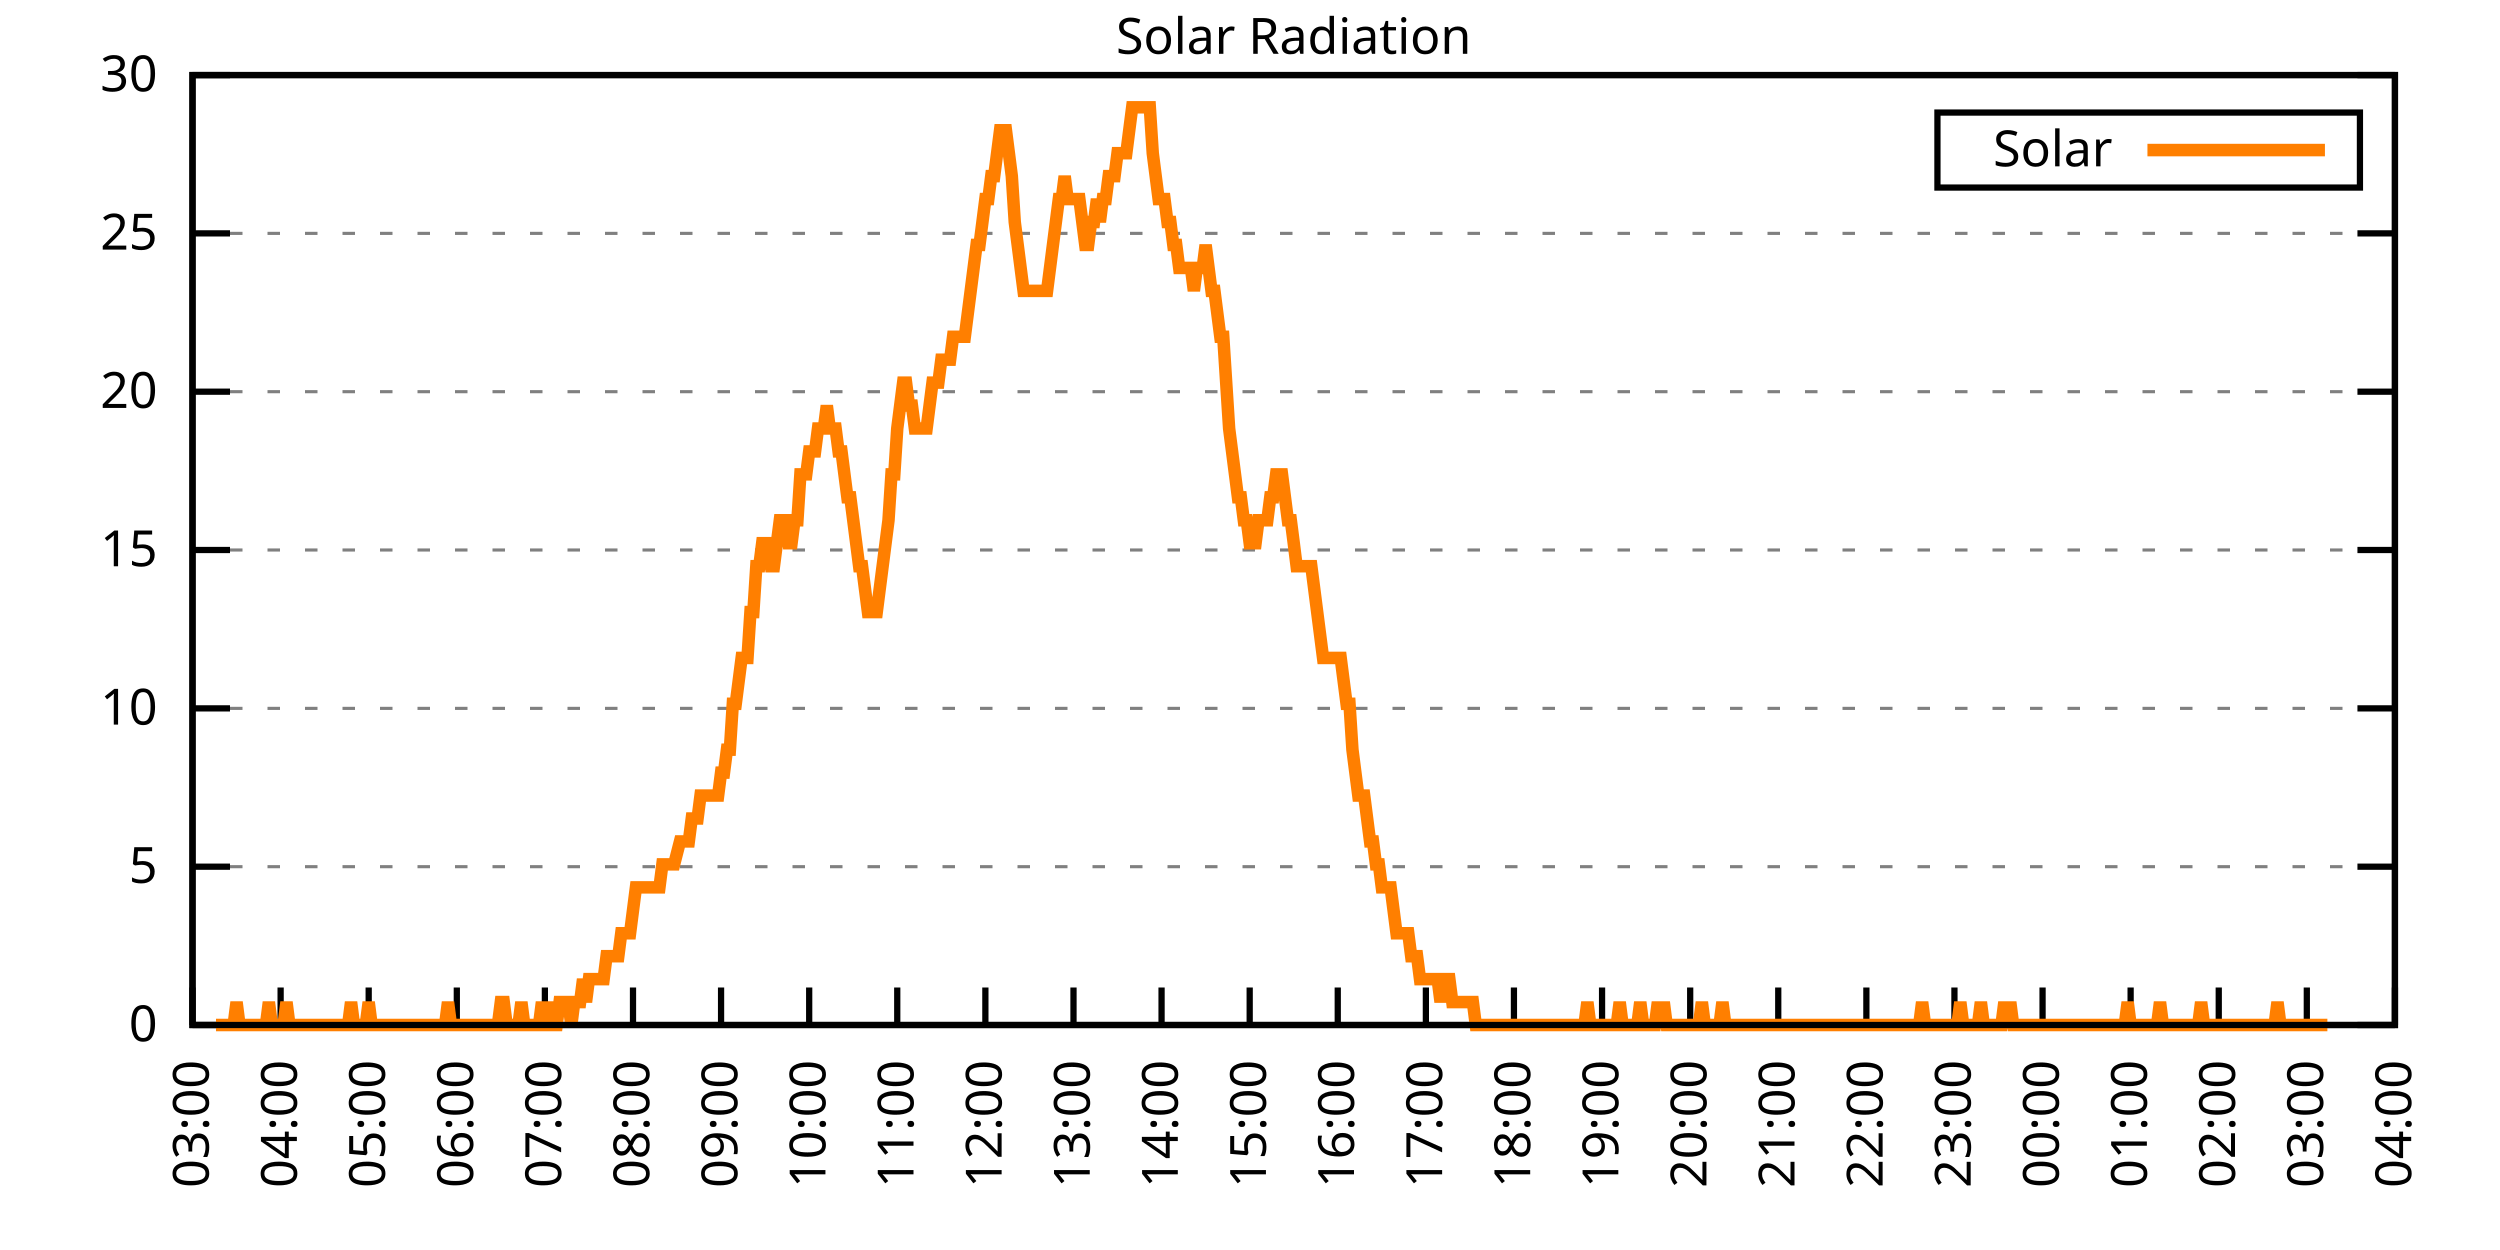
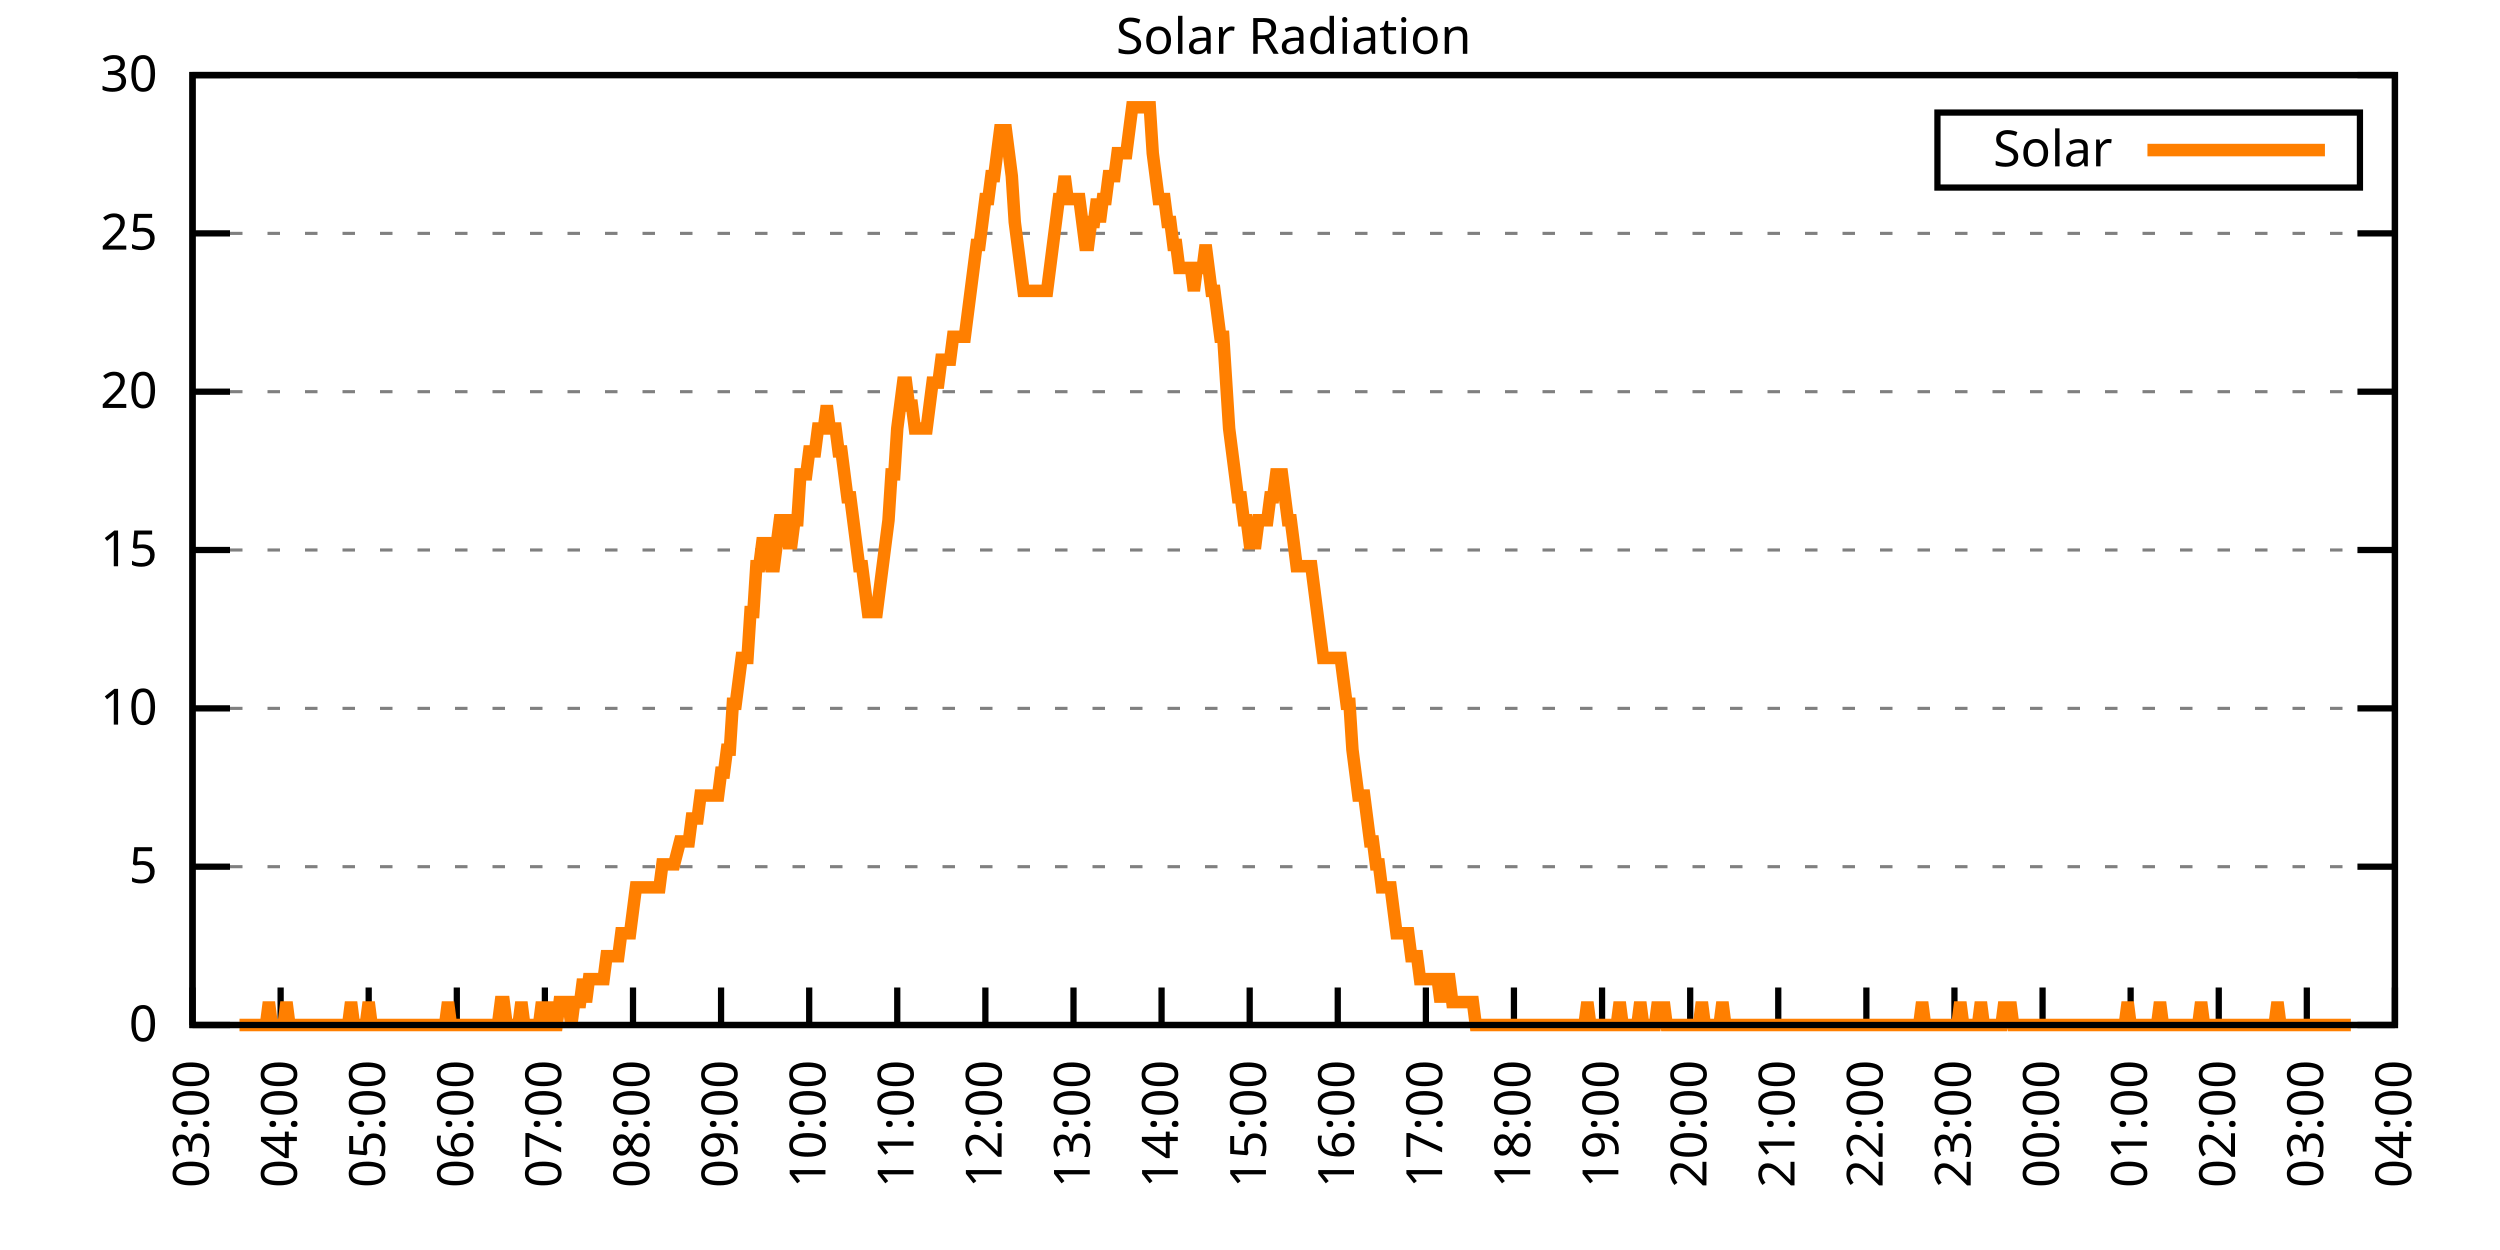
<svg xmlns="http://www.w3.org/2000/svg" xmlns:xlink="http://www.w3.org/1999/xlink" width="400" height="200" viewBox="0 0 400 200">
  <g id="gnuplot_canvas">
    <rect x="0" y="0" width="400" height="200" fill="none" />
    <defs>
      <circle id="gpDot" r="0.5" stroke-width="0.5" stroke="currentColor" />
      <path id="gpPt0" stroke-width="0.333" stroke="currentColor" d="M-1,0 h2 M0,-1 v2" />
      <path id="gpPt1" stroke-width="0.333" stroke="currentColor" d="M-1,-1 L1,1 M1,-1 L-1,1" />
      <path id="gpPt2" stroke-width="0.333" stroke="currentColor" d="M-1,0 L1,0 M0,-1 L0,1 M-1,-1 L1,1 M-1,1 L1,-1" />
      <rect id="gpPt3" stroke-width="0.333" stroke="currentColor" x="-1" y="-1" width="2" height="2" />
      <rect id="gpPt4" stroke-width="0.333" stroke="currentColor" fill="currentColor" x="-1" y="-1" width="2" height="2" />
      <circle id="gpPt5" stroke-width="0.333" stroke="currentColor" cx="0" cy="0" r="1" />
      <use xlink:href="#gpPt5" id="gpPt6" fill="currentColor" stroke="none" />
      <path id="gpPt7" stroke-width="0.333" stroke="currentColor" d="M0,-1.33 L-1.33,0.67 L1.33,0.67 z" />
      <use xlink:href="#gpPt7" id="gpPt8" fill="currentColor" stroke="none" />
      <use xlink:href="#gpPt7" id="gpPt9" stroke="currentColor" transform="rotate(180)" />
      <use xlink:href="#gpPt9" id="gpPt10" fill="currentColor" stroke="none" />
      <use xlink:href="#gpPt3" id="gpPt11" stroke="currentColor" transform="rotate(45)" />
      <use xlink:href="#gpPt11" id="gpPt12" fill="currentColor" stroke="none" />
      <path id="gpPt13" stroke-width="0.333" stroke="currentColor" d="M0,1.330 L1.265,0.411 L0.782,-1.067 L-0.782,-1.076 L-1.265,0.411 z" />
      <use xlink:href="#gpPt13" id="gpPt14" fill="currentColor" stroke="none" />
      <filter id="textbox" filterUnits="objectBoundingBox" x="0" y="0" height="1" width="1">
        <feFlood flood-color="white" flood-opacity="1" result="bgnd" />
        <feComposite in="SourceGraphic" in2="bgnd" operator="atop" />
      </filter>
      <filter id="greybox" filterUnits="objectBoundingBox" x="0" y="0" height="1" width="1">
        <feFlood flood-color="lightgrey" flood-opacity="1" result="grey" />
        <feComposite in="SourceGraphic" in2="grey" operator="atop" />
      </filter>
    </defs>
    <g fill="none" color="white" stroke="currentColor" stroke-width="1.00" stroke-linecap="butt" stroke-linejoin="miter">
</g>
    <g fill="none" color="black" stroke="currentColor" stroke-width="1.00" stroke-linecap="butt" stroke-linejoin="miter">
      <g stroke="none" shape-rendering="crispEdges">
        <polygon fill="rgb(255, 255, 255)" points="30.80,164.00 383.18,164.00 383.18,12.02 30.80,12.02 " />
      </g>
    </g>
    <g fill="none" color="black" stroke="currentColor" stroke-width="1.00" stroke-linecap="butt" stroke-linejoin="miter">
</g>
    <g fill="none" color="black" stroke="black" stroke-width="0.50" stroke-linecap="butt" stroke-linejoin="miter">
</g>
    <g fill="none" color="gray" stroke="currentColor" stroke-width="0.50" stroke-linecap="butt" stroke-linejoin="miter">
      <path stroke="gray" stroke-dasharray="2,4" class="gridline" d="M30.80,164.00 L383.19,164.00  " />
    </g>
    <g fill="none" color="gray" stroke="gray" stroke-width="1.00" stroke-linecap="butt" stroke-linejoin="miter">
</g>
    <g fill="none" color="black" stroke="currentColor" stroke-width="1.00" stroke-linecap="butt" stroke-linejoin="miter">
      <path stroke="black" d="M30.80,164.00 L36.80,164.00 M383.19,164.00 L377.19,164.00  " />
      <g transform="translate(25.20,166.60)" stroke="none" fill="black" font-family="Sans" font-size="8.00" text-anchor="end">
        <text>
          <tspan font-family="Sans"> 0</tspan>
        </text>
      </g>
    </g>
    <g fill="none" color="black" stroke="currentColor" stroke-width="1.00" stroke-linecap="butt" stroke-linejoin="miter">
</g>
    <g fill="none" color="black" stroke="black" stroke-width="0.50" stroke-linecap="butt" stroke-linejoin="miter">
</g>
    <g fill="none" color="gray" stroke="currentColor" stroke-width="0.50" stroke-linecap="butt" stroke-linejoin="miter">
      <path stroke="gray" stroke-dasharray="2,4" class="gridline" d="M30.80,138.67 L383.19,138.67  " />
    </g>
    <g fill="none" color="gray" stroke="gray" stroke-width="1.00" stroke-linecap="butt" stroke-linejoin="miter">
</g>
    <g fill="none" color="black" stroke="currentColor" stroke-width="1.00" stroke-linecap="butt" stroke-linejoin="miter">
      <path stroke="black" d="M30.80,138.67 L36.80,138.67 M383.19,138.67 L377.19,138.67  " />
      <g transform="translate(25.20,141.27)" stroke="none" fill="black" font-family="Sans" font-size="8.00" text-anchor="end">
        <text>
          <tspan font-family="Sans"> 5</tspan>
        </text>
      </g>
    </g>
    <g fill="none" color="black" stroke="currentColor" stroke-width="1.00" stroke-linecap="butt" stroke-linejoin="miter">
</g>
    <g fill="none" color="black" stroke="black" stroke-width="0.50" stroke-linecap="butt" stroke-linejoin="miter">
</g>
    <g fill="none" color="gray" stroke="currentColor" stroke-width="0.50" stroke-linecap="butt" stroke-linejoin="miter">
      <path stroke="gray" stroke-dasharray="2,4" class="gridline" d="M30.80,113.34 L383.19,113.34  " />
    </g>
    <g fill="none" color="gray" stroke="gray" stroke-width="1.00" stroke-linecap="butt" stroke-linejoin="miter">
</g>
    <g fill="none" color="black" stroke="currentColor" stroke-width="1.00" stroke-linecap="butt" stroke-linejoin="miter">
      <path stroke="black" d="M30.80,113.34 L36.80,113.34 M383.19,113.34 L377.19,113.34  " />
      <g transform="translate(25.20,115.94)" stroke="none" fill="black" font-family="Sans" font-size="8.00" text-anchor="end">
        <text>
          <tspan font-family="Sans"> 10</tspan>
        </text>
      </g>
    </g>
    <g fill="none" color="black" stroke="currentColor" stroke-width="1.00" stroke-linecap="butt" stroke-linejoin="miter">
</g>
    <g fill="none" color="black" stroke="black" stroke-width="0.50" stroke-linecap="butt" stroke-linejoin="miter">
</g>
    <g fill="none" color="gray" stroke="currentColor" stroke-width="0.50" stroke-linecap="butt" stroke-linejoin="miter">
      <path stroke="gray" stroke-dasharray="2,4" class="gridline" d="M30.80,88.00 L383.19,88.00  " />
    </g>
    <g fill="none" color="gray" stroke="gray" stroke-width="1.00" stroke-linecap="butt" stroke-linejoin="miter">
</g>
    <g fill="none" color="black" stroke="currentColor" stroke-width="1.00" stroke-linecap="butt" stroke-linejoin="miter">
      <path stroke="black" d="M30.80,88.00 L36.80,88.00 M383.19,88.00 L377.19,88.00  " />
      <g transform="translate(25.20,90.60)" stroke="none" fill="black" font-family="Sans" font-size="8.00" text-anchor="end">
        <text>
          <tspan font-family="Sans"> 15</tspan>
        </text>
      </g>
    </g>
    <g fill="none" color="black" stroke="currentColor" stroke-width="1.00" stroke-linecap="butt" stroke-linejoin="miter">
</g>
    <g fill="none" color="black" stroke="black" stroke-width="0.50" stroke-linecap="butt" stroke-linejoin="miter">
</g>
    <g fill="none" color="gray" stroke="currentColor" stroke-width="0.50" stroke-linecap="butt" stroke-linejoin="miter">
      <path stroke="gray" stroke-dasharray="2,4" class="gridline" d="M30.80,62.67 L383.19,62.67  " />
    </g>
    <g fill="none" color="gray" stroke="gray" stroke-width="1.00" stroke-linecap="butt" stroke-linejoin="miter">
</g>
    <g fill="none" color="black" stroke="currentColor" stroke-width="1.00" stroke-linecap="butt" stroke-linejoin="miter">
      <path stroke="black" d="M30.80,62.67 L36.80,62.67 M383.19,62.67 L377.19,62.67  " />
      <g transform="translate(25.20,65.27)" stroke="none" fill="black" font-family="Sans" font-size="8.00" text-anchor="end">
        <text>
          <tspan font-family="Sans"> 20</tspan>
        </text>
      </g>
    </g>
    <g fill="none" color="black" stroke="currentColor" stroke-width="1.00" stroke-linecap="butt" stroke-linejoin="miter">
</g>
    <g fill="none" color="black" stroke="black" stroke-width="0.50" stroke-linecap="butt" stroke-linejoin="miter">
</g>
    <g fill="none" color="gray" stroke="currentColor" stroke-width="0.50" stroke-linecap="butt" stroke-linejoin="miter">
      <path stroke="gray" stroke-dasharray="2,4" class="gridline" d="M30.80,37.34 L383.19,37.34  " />
    </g>
    <g fill="none" color="gray" stroke="gray" stroke-width="1.00" stroke-linecap="butt" stroke-linejoin="miter">
</g>
    <g fill="none" color="black" stroke="currentColor" stroke-width="1.00" stroke-linecap="butt" stroke-linejoin="miter">
      <path stroke="black" d="M30.80,37.34 L36.80,37.34 M383.19,37.34 L377.19,37.34  " />
      <g transform="translate(25.20,39.94)" stroke="none" fill="black" font-family="Sans" font-size="8.00" text-anchor="end">
        <text>
          <tspan font-family="Sans"> 25</tspan>
        </text>
      </g>
    </g>
    <g fill="none" color="black" stroke="currentColor" stroke-width="1.00" stroke-linecap="butt" stroke-linejoin="miter">
</g>
    <g fill="none" color="black" stroke="black" stroke-width="0.50" stroke-linecap="butt" stroke-linejoin="miter">
</g>
    <g fill="none" color="gray" stroke="currentColor" stroke-width="0.50" stroke-linecap="butt" stroke-linejoin="miter">
      <path stroke="gray" stroke-dasharray="2,4" class="gridline" d="M30.80,12.01 L383.19,12.01  " />
    </g>
    <g fill="none" color="gray" stroke="gray" stroke-width="1.00" stroke-linecap="butt" stroke-linejoin="miter">
</g>
    <g fill="none" color="black" stroke="currentColor" stroke-width="1.00" stroke-linecap="butt" stroke-linejoin="miter">
      <path stroke="black" d="M30.80,12.01 L36.80,12.01 M383.19,12.01 L377.19,12.01  " />
      <g transform="translate(25.20,14.61)" stroke="none" fill="black" font-family="Sans" font-size="8.00" text-anchor="end">
        <text>
          <tspan font-family="Sans"> 30</tspan>
        </text>
      </g>
    </g>
    <g fill="none" color="black" stroke="currentColor" stroke-width="1.00" stroke-linecap="butt" stroke-linejoin="miter">
      <path stroke="black" d="M30.80,164.00 L30.80,158.00  " />
      <g transform="translate(33.40,169.60) rotate(270.00)" stroke="none" fill="black" font-family="Sans" font-size="8.00" text-anchor="end">
        <text>
          <tspan font-family="Sans">03:00</tspan>
        </text>
      </g>
    </g>
    <g fill="none" color="black" stroke="currentColor" stroke-width="1.00" stroke-linecap="butt" stroke-linejoin="miter">
      <path stroke="black" d="M44.90,164.00 L44.90,158.00  " />
      <g transform="translate(47.50,169.60) rotate(270.00)" stroke="none" fill="black" font-family="Sans" font-size="8.00" text-anchor="end">
        <text>
          <tspan font-family="Sans">04:00</tspan>
        </text>
      </g>
    </g>
    <g fill="none" color="black" stroke="currentColor" stroke-width="1.00" stroke-linecap="butt" stroke-linejoin="miter">
      <path stroke="black" d="M58.99,164.00 L58.99,158.00  " />
      <g transform="translate(61.59,169.60) rotate(270.00)" stroke="none" fill="black" font-family="Sans" font-size="8.00" text-anchor="end">
        <text>
          <tspan font-family="Sans">05:00</tspan>
        </text>
      </g>
    </g>
    <g fill="none" color="black" stroke="currentColor" stroke-width="1.00" stroke-linecap="butt" stroke-linejoin="miter">
      <path stroke="black" d="M73.09,164.00 L73.09,158.00  " />
      <g transform="translate(75.69,169.60) rotate(270.00)" stroke="none" fill="black" font-family="Sans" font-size="8.00" text-anchor="end">
        <text>
          <tspan font-family="Sans">06:00</tspan>
        </text>
      </g>
    </g>
    <g fill="none" color="black" stroke="currentColor" stroke-width="1.00" stroke-linecap="butt" stroke-linejoin="miter">
      <path stroke="black" d="M87.18,164.00 L87.18,158.00  " />
      <g transform="translate(89.78,169.60) rotate(270.00)" stroke="none" fill="black" font-family="Sans" font-size="8.00" text-anchor="end">
        <text>
          <tspan font-family="Sans">07:00</tspan>
        </text>
      </g>
    </g>
    <g fill="none" color="black" stroke="currentColor" stroke-width="1.00" stroke-linecap="butt" stroke-linejoin="miter">
      <path stroke="black" d="M101.28,164.00 L101.28,158.00  " />
      <g transform="translate(103.88,169.60) rotate(270.00)" stroke="none" fill="black" font-family="Sans" font-size="8.00" text-anchor="end">
        <text>
          <tspan font-family="Sans">08:00</tspan>
        </text>
      </g>
    </g>
    <g fill="none" color="black" stroke="currentColor" stroke-width="1.00" stroke-linecap="butt" stroke-linejoin="miter">
      <path stroke="black" d="M115.37,164.00 L115.37,158.00  " />
      <g transform="translate(117.97,169.60) rotate(270.00)" stroke="none" fill="black" font-family="Sans" font-size="8.00" text-anchor="end">
        <text>
          <tspan font-family="Sans">09:00</tspan>
        </text>
      </g>
    </g>
    <g fill="none" color="black" stroke="currentColor" stroke-width="1.00" stroke-linecap="butt" stroke-linejoin="miter">
      <path stroke="black" d="M129.47,164.00 L129.47,158.00  " />
      <g transform="translate(132.07,169.60) rotate(270.00)" stroke="none" fill="black" font-family="Sans" font-size="8.00" text-anchor="end">
        <text>
          <tspan font-family="Sans">10:00</tspan>
        </text>
      </g>
    </g>
    <g fill="none" color="black" stroke="currentColor" stroke-width="1.00" stroke-linecap="butt" stroke-linejoin="miter">
      <path stroke="black" d="M143.56,164.00 L143.56,158.00  " />
      <g transform="translate(146.16,169.60) rotate(270.00)" stroke="none" fill="black" font-family="Sans" font-size="8.00" text-anchor="end">
        <text>
          <tspan font-family="Sans">11:00</tspan>
        </text>
      </g>
    </g>
    <g fill="none" color="black" stroke="currentColor" stroke-width="1.00" stroke-linecap="butt" stroke-linejoin="miter">
      <path stroke="black" d="M157.66,164.00 L157.66,158.00  " />
      <g transform="translate(160.26,169.60) rotate(270.00)" stroke="none" fill="black" font-family="Sans" font-size="8.00" text-anchor="end">
        <text>
          <tspan font-family="Sans">12:00</tspan>
        </text>
      </g>
    </g>
    <g fill="none" color="black" stroke="currentColor" stroke-width="1.00" stroke-linecap="butt" stroke-linejoin="miter">
      <path stroke="black" d="M171.76,164.00 L171.76,158.00  " />
      <g transform="translate(174.36,169.60) rotate(270.00)" stroke="none" fill="black" font-family="Sans" font-size="8.00" text-anchor="end">
        <text>
          <tspan font-family="Sans">13:00</tspan>
        </text>
      </g>
    </g>
    <g fill="none" color="black" stroke="currentColor" stroke-width="1.00" stroke-linecap="butt" stroke-linejoin="miter">
      <path stroke="black" d="M185.85,164.00 L185.85,158.00  " />
      <g transform="translate(188.45,169.60) rotate(270.00)" stroke="none" fill="black" font-family="Sans" font-size="8.00" text-anchor="end">
        <text>
          <tspan font-family="Sans">14:00</tspan>
        </text>
      </g>
    </g>
    <g fill="none" color="black" stroke="currentColor" stroke-width="1.00" stroke-linecap="butt" stroke-linejoin="miter">
      <path stroke="black" d="M199.95,164.00 L199.95,158.00  " />
      <g transform="translate(202.55,169.60) rotate(270.00)" stroke="none" fill="black" font-family="Sans" font-size="8.00" text-anchor="end">
        <text>
          <tspan font-family="Sans">15:00</tspan>
        </text>
      </g>
    </g>
    <g fill="none" color="black" stroke="currentColor" stroke-width="1.00" stroke-linecap="butt" stroke-linejoin="miter">
      <path stroke="black" d="M214.04,164.00 L214.04,158.00  " />
      <g transform="translate(216.64,169.60) rotate(270.00)" stroke="none" fill="black" font-family="Sans" font-size="8.00" text-anchor="end">
        <text>
          <tspan font-family="Sans">16:00</tspan>
        </text>
      </g>
    </g>
    <g fill="none" color="black" stroke="currentColor" stroke-width="1.00" stroke-linecap="butt" stroke-linejoin="miter">
      <path stroke="black" d="M228.14,164.00 L228.14,158.00  " />
      <g transform="translate(230.74,169.60) rotate(270.00)" stroke="none" fill="black" font-family="Sans" font-size="8.00" text-anchor="end">
        <text>
          <tspan font-family="Sans">17:00</tspan>
        </text>
      </g>
    </g>
    <g fill="none" color="black" stroke="currentColor" stroke-width="1.00" stroke-linecap="butt" stroke-linejoin="miter">
      <path stroke="black" d="M242.23,164.00 L242.23,158.00  " />
      <g transform="translate(244.83,169.60) rotate(270.00)" stroke="none" fill="black" font-family="Sans" font-size="8.00" text-anchor="end">
        <text>
          <tspan font-family="Sans">18:00</tspan>
        </text>
      </g>
    </g>
    <g fill="none" color="black" stroke="currentColor" stroke-width="1.00" stroke-linecap="butt" stroke-linejoin="miter">
      <path stroke="black" d="M256.33,164.00 L256.33,158.00  " />
      <g transform="translate(258.93,169.60) rotate(270.00)" stroke="none" fill="black" font-family="Sans" font-size="8.00" text-anchor="end">
        <text>
          <tspan font-family="Sans">19:00</tspan>
        </text>
      </g>
    </g>
    <g fill="none" color="black" stroke="currentColor" stroke-width="1.00" stroke-linecap="butt" stroke-linejoin="miter">
      <path stroke="black" d="M270.43,164.00 L270.43,158.00  " />
      <g transform="translate(273.03,169.60) rotate(270.00)" stroke="none" fill="black" font-family="Sans" font-size="8.00" text-anchor="end">
        <text>
          <tspan font-family="Sans">20:00</tspan>
        </text>
      </g>
    </g>
    <g fill="none" color="black" stroke="currentColor" stroke-width="1.00" stroke-linecap="butt" stroke-linejoin="miter">
      <path stroke="black" d="M284.52,164.00 L284.52,158.00  " />
      <g transform="translate(287.12,169.60) rotate(270.00)" stroke="none" fill="black" font-family="Sans" font-size="8.00" text-anchor="end">
        <text>
          <tspan font-family="Sans">21:00</tspan>
        </text>
      </g>
    </g>
    <g fill="none" color="black" stroke="currentColor" stroke-width="1.00" stroke-linecap="butt" stroke-linejoin="miter">
      <path stroke="black" d="M298.62,164.00 L298.62,158.00  " />
      <g transform="translate(301.22,169.60) rotate(270.00)" stroke="none" fill="black" font-family="Sans" font-size="8.00" text-anchor="end">
        <text>
          <tspan font-family="Sans">22:00</tspan>
        </text>
      </g>
    </g>
    <g fill="none" color="black" stroke="currentColor" stroke-width="1.00" stroke-linecap="butt" stroke-linejoin="miter">
      <path stroke="black" d="M312.71,164.00 L312.71,158.00  " />
      <g transform="translate(315.31,169.60) rotate(270.00)" stroke="none" fill="black" font-family="Sans" font-size="8.00" text-anchor="end">
        <text>
          <tspan font-family="Sans">23:00</tspan>
        </text>
      </g>
    </g>
    <g fill="none" color="black" stroke="currentColor" stroke-width="1.00" stroke-linecap="butt" stroke-linejoin="miter">
      <path stroke="black" d="M326.81,164.00 L326.81,158.00  " />
      <g transform="translate(329.41,169.60) rotate(270.00)" stroke="none" fill="black" font-family="Sans" font-size="8.00" text-anchor="end">
        <text>
          <tspan font-family="Sans">00:00</tspan>
        </text>
      </g>
    </g>
    <g fill="none" color="black" stroke="currentColor" stroke-width="1.00" stroke-linecap="butt" stroke-linejoin="miter">
      <path stroke="black" d="M340.90,164.00 L340.90,158.00  " />
      <g transform="translate(343.50,169.60) rotate(270.00)" stroke="none" fill="black" font-family="Sans" font-size="8.00" text-anchor="end">
        <text>
          <tspan font-family="Sans">01:00</tspan>
        </text>
      </g>
    </g>
    <g fill="none" color="black" stroke="currentColor" stroke-width="1.00" stroke-linecap="butt" stroke-linejoin="miter">
      <path stroke="black" d="M355.00,164.00 L355.00,158.00  " />
      <g transform="translate(357.60,169.60) rotate(270.00)" stroke="none" fill="black" font-family="Sans" font-size="8.00" text-anchor="end">
        <text>
          <tspan font-family="Sans">02:00</tspan>
        </text>
      </g>
    </g>
    <g fill="none" color="black" stroke="currentColor" stroke-width="1.00" stroke-linecap="butt" stroke-linejoin="miter">
      <path stroke="black" d="M369.09,164.00 L369.09,158.00  " />
      <g transform="translate(371.69,169.60) rotate(270.00)" stroke="none" fill="black" font-family="Sans" font-size="8.00" text-anchor="end">
        <text>
          <tspan font-family="Sans">03:00</tspan>
        </text>
      </g>
    </g>
    <g fill="none" color="black" stroke="currentColor" stroke-width="1.00" stroke-linecap="butt" stroke-linejoin="miter">
      <path stroke="black" d="M383.19,164.00 L383.19,158.00  " />
      <g transform="translate(385.79,169.60) rotate(270.00)" stroke="none" fill="black" font-family="Sans" font-size="8.00" text-anchor="end">
        <text>
          <tspan font-family="Sans">04:00</tspan>
        </text>
      </g>
    </g>
    <g fill="none" color="black" stroke="currentColor" stroke-width="1.00" stroke-linecap="butt" stroke-linejoin="miter">
</g>
    <g fill="none" color="black" stroke="currentColor" stroke-width="1.00" stroke-linecap="butt" stroke-linejoin="miter">
      <path stroke="black" d="M30.80,12.01 L30.80,164.00 L383.19,164.00 L383.19,12.01 L30.80,12.01 Z  " />
    </g>
    <g fill="none" color="black" stroke="currentColor" stroke-width="1.00" stroke-linecap="butt" stroke-linejoin="miter">
</g>
    <g fill="none" color="black" stroke="currentColor" stroke-width="1.00" stroke-linecap="butt" stroke-linejoin="miter">
      <path stroke="black" d="M309.99,30.01 L309.99,18.01 L377.59,18.01 L377.59,30.01 L309.99,30.01 Z  " />
    </g>
    <g id="Solar_Radiation_plot_1">
      <g fill="none" color="white" stroke="black" stroke-width="2.00" stroke-linecap="butt" stroke-linejoin="miter">
</g>
      <g fill="none" color="black" stroke="currentColor" stroke-width="2.00" stroke-linecap="butt" stroke-linejoin="miter">
        <g transform="translate(337.99,26.61)" stroke="none" fill="black" font-family="Sans" font-size="8.00" text-anchor="end">
          <text>
            <tspan font-family="Sans">Solar</tspan>
          </text>
        </g>
      </g>
      <g fill="none" color="black" stroke="currentColor" stroke-width="2.00" stroke-linecap="butt" stroke-linejoin="miter">
-         <path stroke="rgb(255, 127,   0)" d="M343.59,24.01 L371.99,24.01 M34.56,164.00 L35.03,164.00 L35.50,164.00 L35.97,164.00 L36.44,164.00 L36.91,164.00   L37.38,164.00 L37.85,160.33 L38.32,164.00 L38.79,164.00 L39.26,164.00 L39.73,164.00 L40.20,164.00 L40.67,164.00   L41.14,164.00 L41.61,164.00 L42.08,164.00 L42.55,164.00 L43.02,160.33 L43.49,164.00 L43.96,164.00 L44.43,164.00   L44.90,164.00 L45.37,164.00 L45.84,160.33 L46.31,164.00 L46.78,164.00 L47.24,164.00 L47.71,164.00 L48.18,164.00   L48.65,164.00 L49.12,164.00 L49.59,164.00 L50.06,164.00 L50.53,164.00 L51.00,164.00 L51.47,164.00 L51.94,164.00   L52.41,164.00 L52.88,164.00 L53.35,164.00 L53.82,164.00 L54.29,164.00 L54.76,164.00 L55.23,164.00 L55.70,164.00   L56.17,160.33 L56.64,164.00 L57.11,164.00 L57.58,164.00 L58.05,164.00 L58.52,164.00 L58.99,160.33 L59.46,164.00   L59.93,164.00 L60.40,164.00 L60.87,164.00 L61.34,164.00 L61.81,164.00 L62.28,164.00 L62.75,164.00 L63.22,164.00   L63.69,164.00 L64.16,164.00 L64.63,164.00 L65.10,164.00 L65.57,164.00 L66.04,164.00 L66.51,164.00 L66.98,164.00   L67.45,164.00 L67.92,164.00 L68.39,164.00 L68.86,164.00 L69.33,164.00 L69.80,164.00 L70.27,164.00 L70.74,164.00   L71.21,164.00 L71.68,160.33 L72.15,164.00 L72.62,164.00 L73.09,164.00 L73.56,164.00 L74.03,164.00 L74.50,164.00   L74.97,164.00 L75.44,164.00 L75.91,164.00 L76.38,164.00 L76.85,164.00 L77.32,164.00 L77.79,164.00 L78.26,164.00   L78.73,164.00 L79.19,164.00 L79.66,164.00 L80.13,160.33 L80.60,160.33 L81.07,164.00 L81.54,164.00 L82.01,164.00   L82.48,164.00 L82.95,164.00 L83.42,160.33 L83.89,164.00 L84.36,164.00 L84.83,164.00 L85.30,164.00 L85.77,164.00   L86.24,164.00 L86.71,160.33 L87.18,164.00 L87.65,164.00 L88.12,160.33 L88.59,164.00 L89.06,164.00 L89.53,160.33   L90.00,160.33 L90.47,160.33 L90.94,160.33 L91.41,164.00 L91.88,160.33 L92.35,160.33 L92.82,160.33 L93.29,156.66   L93.76,160.33 L94.23,156.66 L94.70,156.66 L95.17,156.66 L95.64,156.66 L96.11,156.66 L96.58,156.66 L97.05,152.99   L97.52,152.99 L97.99,152.99 L98.46,152.99 L98.93,152.99 L99.40,149.32 L99.87,149.32 L100.34,149.32 L100.81,149.32   L101.28,145.65 L101.75,141.98 L102.22,141.98 L102.69,141.98 L103.16,141.98 L103.63,141.98 L104.10,141.98 L104.57,141.98   L105.04,141.98 L105.51,141.98 L105.98,138.30 L106.45,138.30 L106.92,138.30 L107.39,138.30 L107.86,138.30 L108.80,134.63   L109.27,134.63 L109.74,134.63 L110.21,134.63 L110.68,130.96 L111.14,130.96 L111.61,130.96 L112.08,127.29 L112.55,127.29   L113.02,127.29 L113.49,127.29 L113.96,127.29 L114.43,127.29 L114.90,127.29 L115.37,123.62 L115.84,123.62 L116.31,119.95   L116.78,119.95 L117.25,112.61 L117.72,112.61 L118.19,108.94 L118.66,105.27 L119.13,105.27 L119.60,105.27 L120.07,97.93   L120.54,97.93 L121.01,90.59 L121.48,90.59 L121.95,86.91 L122.42,86.91 L122.89,86.91 L123.36,90.59 L123.83,90.59   L124.30,86.91 L124.77,83.24 L125.24,83.24 L125.71,83.24 L126.18,86.91 L126.65,86.91 L127.12,83.24 L127.59,83.24   L128.06,75.90 L128.53,75.90 L129.00,75.90 L129.47,72.23 L129.94,72.23 L130.41,72.23 L130.88,68.56 L131.35,68.56   L131.82,68.56 L132.29,64.89 L132.76,68.56 L133.23,68.56 L133.70,68.56 L134.17,72.23 L134.64,72.23 L135.11,75.90   L135.58,79.57 L136.05,79.57 L136.52,83.24 L136.99,86.91 L137.46,90.59 L137.93,90.59 L138.40,94.26 L138.87,97.93   L139.34,97.93 L139.81,97.93 L140.28,97.93 L140.75,94.26 L141.22,90.59 L141.69,86.91 L142.16,83.24 L142.63,75.90   L143.09,75.90 L143.56,68.56 L144.03,64.89 L144.50,61.22 L144.97,61.22 L145.44,64.89 L145.91,64.89 L146.38,68.56   L146.85,68.56 L147.32,68.56 L147.79,68.56 L148.26,68.56 L148.73,64.89 L149.20,61.22 L149.67,61.22 L150.14,61.22   L150.61,57.55 L151.08,57.55 L151.55,57.55 L152.02,57.55 L152.49,53.88 L152.96,53.88 L153.43,53.88 L153.90,53.88   L154.37,53.88 L154.84,50.21 L155.31,46.54 L155.78,42.87 L156.25,39.19 L156.72,39.19 L157.19,35.52 L157.66,31.85   L158.13,31.85 L158.60,28.18 L159.07,28.18 L159.54,24.51 L160.01,20.84 L160.48,20.84 L160.95,20.84 L161.42,24.51   L161.89,28.18 L162.36,35.52 L162.83,39.19 L163.30,42.87 L163.77,46.54 L164.24,46.54 L164.71,46.54 L165.18,46.54   L165.65,46.54 L166.12,46.54 L166.59,46.54 L167.06,46.54 L167.53,46.54 L168.00,42.87 L168.47,39.19 L168.94,35.52   L169.41,31.85 L169.88,31.85 L170.35,28.18 L170.82,31.85 L171.29,31.85 L171.76,31.85 L172.23,31.85 L172.70,31.85   L173.17,35.52 L173.64,39.19 L174.11,39.19 L174.58,35.52 L175.04,35.52 L175.51,31.85 L175.98,35.52 L176.45,31.85   L176.92,31.85 L177.39,28.18 L177.86,28.18 L178.33,28.18 L178.80,24.51 L179.27,24.51 L179.74,24.51 L180.21,24.51   L180.68,20.84 L181.15,17.17 L181.62,17.17 L182.09,17.17 L182.56,17.17 L183.03,17.17 L183.50,17.17 L183.97,17.17   L184.44,24.51 L184.91,28.18 L185.38,31.85 L185.85,31.85 L186.32,31.85 L186.79,35.52 L187.26,35.52 L187.73,39.19   L188.20,39.19 L188.67,42.87 L189.14,42.87 L189.61,42.87 L190.08,42.87 L190.55,42.87 L191.02,46.54 L191.49,42.87   L191.96,42.87 L192.43,42.87 L192.90,39.19 L193.37,42.87 L193.84,46.54 L194.31,46.54 L194.78,50.21 L195.25,53.88   L195.72,53.88 L196.19,61.22 L196.66,68.56 L197.13,72.23 L197.60,75.90 L198.07,79.57 L198.54,79.57 L199.01,83.24   L199.48,83.24 L199.95,86.91 L200.42,86.91 L200.89,86.91 L201.36,83.24 L201.83,83.24 L202.30,83.24 L202.77,83.24   L203.24,79.57 L203.71,79.57 L204.18,75.90 L204.65,75.90 L205.12,75.90 L205.59,79.57 L206.06,83.24 L206.53,83.24   L207.00,86.91 L207.46,90.59 L207.93,90.59 L208.40,90.59 L208.87,90.59 L209.34,90.59 L209.81,90.59 L210.28,94.26   L210.75,97.93 L211.22,101.60 L211.69,105.27 L212.16,105.27 L212.63,105.27 L213.10,105.27 L213.57,105.27 L214.04,105.27   L214.51,105.27 L214.98,108.94 L215.45,112.61 L215.92,112.61 L216.39,119.95 L216.86,123.62 L217.33,127.29 L217.80,127.29   L218.27,127.29 L218.74,130.96 L219.21,134.63 L219.68,134.63 L220.15,138.30 L220.62,138.30 L221.09,141.98 L221.56,141.98   L222.03,141.98 L222.50,141.98 L222.97,145.65 L223.44,149.32 L223.91,149.32 L224.38,149.32 L224.85,149.32 L225.32,149.32   L225.79,152.99 L226.26,152.99 L226.73,152.99 L227.20,156.66 L227.67,156.66 L228.14,156.66 L228.61,156.66 L229.08,156.66   L229.55,156.66 L230.02,156.66 L230.49,160.33 L230.96,156.66 L231.43,156.66 L231.90,156.66 L232.37,160.33 L232.84,160.33   L233.31,160.33 L233.78,160.33 L234.25,160.33 L234.72,160.33 L235.19,160.33 L235.66,160.33 L236.13,164.00 L236.60,164.00   L237.07,164.00 L237.54,164.00 L238.01,164.00 L238.48,164.00 L238.95,164.00 L239.41,164.00 L239.88,164.00 L240.35,164.00   L240.82,164.00 L241.29,164.00 L241.76,164.00 L242.23,164.00 L242.70,164.00 L243.17,164.00 L243.64,164.00 L244.11,164.00   L244.58,164.00 L245.05,164.00 L245.52,164.00 L245.99,164.00 L246.46,164.00 L246.93,164.00 L247.40,164.00 L247.87,164.00   L248.34,164.00 L248.81,164.00 L249.28,164.00 L249.75,164.00 L250.22,164.00 L250.69,164.00 L251.16,164.00 L251.63,164.00   L252.10,164.00 L252.57,164.00 L253.04,164.00 L253.51,164.00 L253.98,160.33 L254.45,164.00 L254.92,164.00 L255.39,164.00   L255.86,164.00 L256.33,164.00 L256.80,164.00 L257.27,164.00 L257.74,164.00 L258.21,164.00 L258.68,164.00 L259.15,160.33   L259.62,164.00 L260.09,164.00 L260.56,164.00 L261.03,164.00 L261.50,164.00 L261.97,164.00 L262.44,160.33 L262.91,164.00   L263.38,164.00 L263.85,164.00 L264.32,164.00 L264.79,164.00 L265.26,160.33 L265.73,164.00 L266.20,160.33 L266.67,164.00   L267.14,164.00 L267.61,164.00 L268.08,164.00 L268.55,164.00 L269.02,164.00 L269.49,164.00 L269.96,164.00 L270.43,164.00   L270.90,164.00 L271.36,164.00 L271.83,164.00 L272.30,160.33 L272.77,164.00 L273.24,164.00 L273.71,164.00 L274.18,164.00   L274.65,164.00 L275.12,164.00 L275.59,160.33 L276.06,164.00 L276.53,164.00 L277.00,164.00 L277.47,164.00 L277.94,164.00   L278.41,164.00 L278.88,164.00 L279.35,164.00 L279.82,164.00 L280.29,164.00 L280.76,164.00 L281.23,164.00 L281.70,164.00   L282.17,164.00 L282.64,164.00 L283.11,164.00 L283.58,164.00 L284.05,164.00 L284.52,164.00 L284.99,164.00 L285.46,164.00   L285.93,164.00 L286.40,164.00 L286.87,164.00 L287.34,164.00 L287.81,164.00 L288.28,164.00 L288.75,164.00 L289.22,164.00   L289.69,164.00 L290.16,164.00 L290.63,164.00 L291.10,164.00 L291.57,164.00 L292.04,164.00 L292.51,164.00 L292.98,164.00   L293.45,164.00 L293.92,164.00 L294.39,164.00 L294.86,164.00 L295.33,164.00 L295.80,164.00 L296.27,164.00 L296.74,164.00   L297.21,164.00 L297.68,164.00 L298.15,164.00 L298.62,164.00 L299.09,164.00 L299.56,164.00 L300.03,164.00 L300.50,164.00   L300.97,164.00 L301.44,164.00 L301.91,164.00 L302.38,164.00 L302.85,164.00 L303.31,164.00 L303.78,164.00 L304.25,164.00   L304.72,164.00 L305.19,164.00 L305.66,164.00 L306.13,164.00 L306.60,164.00 L307.07,164.00 L307.54,160.33 L308.01,164.00   L308.48,164.00 L308.95,164.00 L309.42,164.00 L309.89,164.00 L310.36,164.00 L310.83,164.00 L311.30,164.00 L311.77,164.00   L312.24,164.00 L312.71,164.00 L313.18,164.00 L313.65,160.33 L314.12,164.00 L314.59,164.00 L315.06,164.00 L315.53,164.00   L316.00,164.00 L316.47,164.00 L316.94,160.33 L317.41,164.00 L317.88,164.00 L318.35,164.00 L318.82,164.00 L319.29,164.00   L319.76,164.00 L320.23,164.00 L320.70,160.33 L321.17,164.00 L321.64,160.33 L322.11,164.00 L322.58,164.00 L323.05,164.00   L323.52,164.00 L323.99,164.00 L324.46,164.00 L324.93,164.00 L325.40,164.00 L325.87,164.00 L326.34,164.00 L326.81,164.00   L327.28,164.00 L327.75,164.00 L328.22,164.00 L328.69,164.00 L329.16,164.00 L329.63,164.00 L330.10,164.00 L330.57,164.00   L331.04,164.00 L331.51,164.00 L331.98,164.00 L332.45,164.00 L332.92,164.00 L333.39,164.00 L333.86,164.00 L334.33,164.00   L334.80,164.00 L335.26,164.00 L335.73,164.00 L336.20,164.00 L336.67,164.00 L337.14,164.00 L337.61,164.00 L338.08,164.00   L338.55,164.00 L339.02,164.00 L339.49,164.00 L339.96,164.00 L340.43,160.33 L340.90,164.00 L341.37,164.00 L341.84,164.00   L342.31,164.00 L342.78,164.00 L343.25,164.00 L343.72,164.00 L344.19,164.00 L344.66,164.00 L345.13,164.00 L345.60,160.33   L346.07,164.00 L346.54,164.00 L347.01,164.00 L347.48,164.00 L347.95,164.00 L348.42,164.00 L348.89,164.00 L349.36,164.00   L349.83,164.00 L350.30,164.00 L350.77,164.00 L351.24,164.00 L351.71,164.00 L352.18,160.33 L352.65,164.00 L353.12,164.00   L353.59,164.00 L354.06,164.00 L354.53,164.00 L355.00,164.00 L355.47,164.00 L355.94,164.00 L356.41,164.00 L356.88,164.00   L357.35,164.00 L357.82,164.00 L358.29,164.00 L358.76,164.00 L359.23,164.00 L359.70,164.00 L360.17,164.00 L360.64,164.00   L361.11,164.00 L361.58,164.00 L362.05,164.00 L362.52,164.00 L362.99,164.00 L363.46,164.00 L363.93,164.00 L364.40,160.33   L364.87,164.00 L365.34,164.00 L365.81,164.00 L366.28,164.00 L366.75,164.00 L367.21,164.00 L367.68,164.00 L368.15,164.00   L368.62,164.00 L369.09,164.00 L369.56,164.00 L370.03,164.00 L370.50,164.00 L370.97,164.00 L371.44,164.00 L371.91,164.00   L372.38,164.00  " />
+         <path stroke="rgb(255, 127,   0)" d="M343.59,24.01 L371.99,24.01 M38.32,164.00 L38.79,164.00 L39.26,164.00 L39.73,164.00 L40.20,164.00 L40.67,164.00   L41.14,164.00 L41.61,164.00 L42.08,164.00 L42.55,164.00 L43.02,160.33 L43.49,164.00 L43.96,164.00 L44.43,164.00   L44.90,164.00 L45.37,164.00 L45.84,160.33 L46.31,164.00 L46.78,164.00 L47.24,164.00 L47.71,164.00 L48.18,164.00   L48.65,164.00 L49.12,164.00 L49.59,164.00 L50.06,164.00 L50.53,164.00 L51.00,164.00 L51.47,164.00 L51.94,164.00   L52.41,164.00 L52.88,164.00 L53.35,164.00 L53.82,164.00 L54.29,164.00 L54.76,164.00 L55.23,164.00 L55.70,164.00   L56.17,160.33 L56.64,164.00 L57.11,164.00 L57.58,164.00 L58.05,164.00 L58.52,164.00 L58.99,160.33 L59.46,164.00   L59.93,164.00 L60.40,164.00 L60.87,164.00 L61.34,164.00 L61.81,164.00 L62.28,164.00 L62.75,164.00 L63.22,164.00   L63.69,164.00 L64.16,164.00 L64.63,164.00 L65.10,164.00 L65.57,164.00 L66.04,164.00 L66.51,164.00 L66.98,164.00   L67.45,164.00 L67.92,164.00 L68.39,164.00 L68.86,164.00 L69.33,164.00 L69.80,164.00 L70.27,164.00 L70.74,164.00   L71.21,164.00 L71.68,160.33 L72.15,164.00 L72.62,164.00 L73.09,164.00 L73.56,164.00 L74.03,164.00 L74.50,164.00   L74.97,164.00 L75.44,164.00 L75.91,164.00 L76.38,164.00 L76.85,164.00 L77.32,164.00 L77.79,164.00 L78.26,164.00   L78.73,164.00 L79.19,164.00 L79.66,164.00 L80.13,160.33 L80.60,160.33 L81.07,164.00 L81.54,164.00 L82.01,164.00   L82.48,164.00 L82.95,164.00 L83.42,160.33 L83.89,164.00 L84.36,164.00 L84.83,164.00 L85.30,164.00 L85.77,164.00   L86.24,164.00 L86.71,160.33 L87.18,164.00 L87.65,164.00 L88.12,160.33 L88.59,164.00 L89.06,164.00 L89.53,160.33   L90.00,160.33 L90.47,160.33 L90.94,160.33 L91.41,164.00 L91.88,160.33 L92.35,160.33 L92.82,160.33 L93.29,156.66   L93.76,160.33 L94.23,156.66 L94.70,156.66 L95.17,156.66 L95.64,156.66 L96.11,156.66 L96.58,156.66 L97.05,152.99   L97.52,152.99 L97.99,152.99 L98.46,152.99 L98.93,152.99 L99.40,149.32 L99.87,149.32 L100.34,149.32 L100.81,149.32   L101.28,145.65 L101.75,141.98 L102.22,141.98 L102.69,141.98 L103.16,141.98 L103.63,141.98 L104.10,141.98 L104.57,141.98   L105.04,141.98 L105.51,141.98 L105.98,138.30 L106.45,138.30 L106.92,138.30 L107.39,138.30 L107.86,138.30 L108.80,134.63   L109.27,134.63 L109.74,134.63 L110.21,134.63 L110.68,130.96 L111.14,130.96 L111.61,130.96 L112.08,127.29 L112.55,127.29   L113.02,127.29 L113.49,127.29 L113.96,127.29 L114.43,127.29 L114.90,127.29 L115.37,123.62 L115.84,123.62 L116.31,119.95   L116.78,119.95 L117.25,112.61 L117.72,112.61 L118.19,108.94 L118.66,105.27 L119.13,105.27 L119.60,105.27 L120.07,97.93   L120.54,97.93 L121.01,90.59 L121.48,90.59 L121.95,86.91 L122.42,86.91 L122.89,86.91 L123.36,90.59 L123.83,90.59   L124.30,86.91 L124.77,83.24 L125.24,83.24 L125.71,83.24 L126.18,86.91 L126.65,86.91 L127.12,83.24 L127.59,83.24   L128.06,75.90 L128.53,75.90 L129.00,75.90 L129.47,72.23 L129.94,72.23 L130.41,72.23 L130.88,68.56 L131.35,68.56   L131.82,68.56 L132.29,64.89 L132.76,68.56 L133.23,68.56 L133.70,68.56 L134.17,72.23 L134.64,72.23 L135.11,75.90   L135.58,79.57 L136.05,79.57 L136.52,83.24 L136.99,86.91 L137.46,90.59 L137.93,90.59 L138.40,94.26 L138.87,97.93   L139.34,97.93 L139.81,97.93 L140.28,97.93 L140.75,94.26 L141.22,90.59 L141.69,86.91 L142.16,83.24 L142.63,75.90   L143.09,75.90 L143.56,68.56 L144.03,64.89 L144.50,61.22 L144.97,61.22 L145.44,64.89 L145.91,64.89 L146.38,68.56   L146.85,68.56 L147.32,68.56 L147.79,68.56 L148.26,68.56 L148.73,64.89 L149.20,61.22 L149.67,61.22 L150.14,61.22   L150.61,57.55 L151.08,57.55 L151.55,57.55 L152.02,57.55 L152.49,53.88 L152.96,53.88 L153.43,53.88 L153.90,53.88   L154.37,53.88 L154.84,50.21 L155.31,46.54 L155.78,42.87 L156.25,39.19 L156.72,39.19 L157.19,35.52 L157.66,31.85   L158.13,31.85 L158.60,28.18 L159.07,28.18 L159.54,24.51 L160.01,20.84 L160.48,20.84 L160.95,20.84 L161.42,24.51   L161.89,28.18 L162.36,35.52 L162.83,39.19 L163.30,42.87 L163.77,46.54 L164.24,46.54 L164.71,46.54 L165.18,46.54   L165.65,46.54 L166.12,46.54 L166.59,46.54 L167.06,46.54 L167.53,46.54 L168.00,42.87 L168.47,39.19 L168.94,35.52   L169.41,31.85 L169.88,31.85 L170.35,28.18 L170.82,31.85 L171.29,31.85 L171.76,31.85 L172.23,31.85 L172.70,31.85   L173.17,35.52 L173.64,39.19 L174.11,39.19 L174.58,35.52 L175.04,35.52 L175.51,31.85 L175.98,35.52 L176.45,31.85   L176.92,31.85 L177.39,28.18 L177.86,28.18 L178.33,28.18 L178.80,24.51 L179.27,24.51 L179.74,24.51 L180.21,24.51   L180.68,20.84 L181.15,17.17 L181.62,17.17 L182.09,17.17 L182.56,17.17 L183.03,17.17 L183.50,17.17 L183.97,17.17   L184.44,24.51 L184.91,28.18 L185.38,31.85 L185.85,31.85 L186.32,31.85 L186.79,35.52 L187.26,35.52 L187.73,39.19   L188.20,39.19 L188.67,42.87 L189.14,42.87 L189.61,42.87 L190.08,42.87 L190.55,42.87 L191.02,46.54 L191.49,42.87   L191.96,42.87 L192.43,42.87 L192.90,39.19 L193.37,42.87 L193.84,46.54 L194.31,46.54 L194.78,50.21 L195.25,53.88   L195.72,53.88 L196.19,61.22 L196.66,68.56 L197.13,72.23 L197.60,75.90 L198.07,79.57 L198.54,79.57 L199.01,83.24   L199.48,83.24 L199.95,86.91 L200.42,86.91 L200.89,86.91 L201.36,83.24 L201.83,83.24 L202.30,83.24 L202.77,83.24   L203.24,79.57 L203.71,79.57 L204.18,75.90 L204.65,75.90 L205.12,75.90 L205.59,79.57 L206.06,83.24 L206.53,83.24   L207.00,86.91 L207.46,90.59 L207.93,90.59 L208.40,90.59 L208.87,90.59 L209.34,90.59 L209.81,90.59 L210.28,94.26   L210.75,97.93 L211.22,101.60 L211.69,105.27 L212.16,105.27 L212.63,105.27 L213.10,105.27 L213.57,105.27 L214.04,105.27   L214.51,105.27 L214.98,108.94 L215.45,112.61 L215.92,112.61 L216.39,119.95 L216.86,123.62 L217.33,127.29 L217.80,127.29   L218.27,127.29 L218.74,130.96 L219.21,134.63 L219.68,134.63 L220.15,138.30 L220.62,138.30 L221.09,141.98 L221.56,141.98   L222.03,141.98 L222.50,141.98 L222.97,145.65 L223.44,149.32 L223.91,149.32 L224.38,149.32 L224.85,149.32 L225.32,149.32   L225.79,152.99 L226.26,152.99 L226.73,152.99 L227.20,156.66 L227.67,156.66 L228.14,156.66 L228.61,156.66 L229.08,156.66   L229.55,156.66 L230.02,156.66 L230.49,160.33 L230.96,156.66 L231.43,156.66 L231.90,156.66 L232.37,160.33 L232.84,160.33   L233.31,160.33 L233.78,160.33 L234.25,160.33 L234.72,160.33 L235.19,160.33 L235.66,160.33 L236.13,164.00 L236.60,164.00   L237.07,164.00 L237.54,164.00 L238.01,164.00 L238.48,164.00 L238.95,164.00 L239.41,164.00 L239.88,164.00 L240.35,164.00   L240.82,164.00 L241.29,164.00 L241.76,164.00 L242.23,164.00 L242.70,164.00 L243.17,164.00 L243.64,164.00 L244.11,164.00   L244.58,164.00 L245.05,164.00 L245.52,164.00 L245.99,164.00 L246.46,164.00 L246.93,164.00 L247.40,164.00 L247.87,164.00   L248.34,164.00 L248.81,164.00 L249.28,164.00 L249.75,164.00 L250.22,164.00 L250.69,164.00 L251.16,164.00 L251.63,164.00   L252.10,164.00 L252.57,164.00 L253.04,164.00 L253.51,164.00 L253.98,160.33 L254.45,164.00 L254.92,164.00 L255.39,164.00   L255.86,164.00 L256.33,164.00 L256.80,164.00 L257.27,164.00 L257.74,164.00 L258.21,164.00 L258.68,164.00 L259.15,160.33   L259.62,164.00 L260.09,164.00 L260.56,164.00 L261.03,164.00 L261.50,164.00 L261.97,164.00 L262.44,160.33 L262.91,164.00   L263.38,164.00 L263.85,164.00 L264.32,164.00 L264.79,164.00 L265.26,160.33 L265.73,164.00 L266.20,160.33 L266.67,164.00   L267.14,164.00 L267.61,164.00 L268.08,164.00 L268.55,164.00 L269.02,164.00 L269.49,164.00 L269.96,164.00 L270.43,164.00   L270.90,164.00 L271.36,164.00 L271.83,164.00 L272.30,160.33 L272.77,164.00 L273.24,164.00 L273.71,164.00 L274.18,164.00   L274.65,164.00 L275.12,164.00 L275.59,160.33 L276.06,164.00 L276.53,164.00 L277.00,164.00 L277.47,164.00 L277.94,164.00   L278.41,164.00 L278.88,164.00 L279.35,164.00 L279.82,164.00 L280.29,164.00 L280.76,164.00 L281.23,164.00 L281.70,164.00   L282.17,164.00 L282.64,164.00 L283.11,164.00 L283.58,164.00 L284.05,164.00 L284.52,164.00 L284.99,164.00 L285.46,164.00   L285.93,164.00 L286.40,164.00 L286.87,164.00 L287.34,164.00 L287.81,164.00 L288.28,164.00 L288.75,164.00 L289.22,164.00   L289.69,164.00 L290.16,164.00 L290.63,164.00 L291.10,164.00 L291.57,164.00 L292.04,164.00 L292.51,164.00 L292.98,164.00   L293.45,164.00 L293.92,164.00 L294.39,164.00 L294.86,164.00 L295.33,164.00 L295.80,164.00 L296.27,164.00 L296.74,164.00   L297.21,164.00 L297.68,164.00 L298.15,164.00 L298.62,164.00 L299.09,164.00 L299.56,164.00 L300.03,164.00 L300.50,164.00   L300.97,164.00 L301.44,164.00 L301.91,164.00 L302.38,164.00 L302.85,164.00 L303.31,164.00 L303.78,164.00 L304.25,164.00   L304.72,164.00 L305.19,164.00 L305.66,164.00 L306.13,164.00 L306.60,164.00 L307.07,164.00 L307.54,160.33 L308.01,164.00   L308.48,164.00 L308.95,164.00 L309.42,164.00 L309.89,164.00 L310.36,164.00 L310.83,164.00 L311.30,164.00 L311.77,164.00   L312.24,164.00 L312.71,164.00 L313.18,164.00 L313.65,160.33 L314.12,164.00 L314.59,164.00 L315.06,164.00 L315.53,164.00   L316.00,164.00 L316.47,164.00 L316.94,160.33 L317.41,164.00 L317.88,164.00 L318.35,164.00 L318.82,164.00 L319.29,164.00   L319.76,164.00 L320.23,164.00 L320.70,160.33 L321.17,164.00 L321.64,160.33 L322.11,164.00 L322.58,164.00 L323.05,164.00   L323.52,164.00 L323.99,164.00 L324.46,164.00 L324.93,164.00 L325.40,164.00 L325.87,164.00 L326.34,164.00 L326.81,164.00   L327.28,164.00 L327.75,164.00 L328.22,164.00 L328.69,164.00 L329.16,164.00 L329.63,164.00 L330.10,164.00 L330.57,164.00   L331.04,164.00 L331.51,164.00 L331.98,164.00 L332.45,164.00 L332.92,164.00 L333.39,164.00 L333.86,164.00 L334.33,164.00   L334.80,164.00 L335.26,164.00 L335.73,164.00 L336.20,164.00 L336.67,164.00 L337.14,164.00 L337.61,164.00 L338.08,164.00   L338.55,164.00 L339.02,164.00 L339.49,164.00 L339.96,164.00 L340.43,160.33 L340.90,164.00 L341.37,164.00 L341.84,164.00   L342.31,164.00 L342.78,164.00 L343.25,164.00 L343.72,164.00 L344.19,164.00 L344.66,164.00 L345.13,164.00 L345.60,160.33   L346.07,164.00 L346.54,164.00 L347.01,164.00 L347.48,164.00 L347.95,164.00 L348.42,164.00 L348.89,164.00 L349.36,164.00   L349.83,164.00 L350.30,164.00 L350.77,164.00 L351.24,164.00 L351.71,164.00 L352.18,160.33 L352.65,164.00 L353.12,164.00   L353.59,164.00 L354.06,164.00 L354.53,164.00 L355.00,164.00 L355.47,164.00 L355.94,164.00 L356.41,164.00 L356.88,164.00   L357.35,164.00 L357.82,164.00 L358.29,164.00 L358.76,164.00 L359.23,164.00 L359.70,164.00 L360.17,164.00 L360.64,164.00   L361.11,164.00 L361.58,164.00 L362.05,164.00 L362.52,164.00 L362.99,164.00 L363.46,164.00 L363.93,164.00 L364.40,160.33   L364.87,164.00 L365.34,164.00 L365.81,164.00 L366.28,164.00 L366.75,164.00 L367.21,164.00 L367.68,164.00 L368.15,164.00   L368.62,164.00 L369.09,164.00 L369.56,164.00 L370.03,164.00 L370.50,164.00 L370.97,164.00 L371.44,164.00 L371.91,164.00   L372.38,164.00 L372.85,164.00 L373.32,164.00 L373.79,164.00 L374.26,164.00 L374.73,164.00 L375.20,164.00 L375.67,164.00   L376.14,164.00  " />
      </g>
    </g>
    <g fill="none" color="black" stroke="currentColor" stroke-width="2.00" stroke-linecap="butt" stroke-linejoin="miter">
</g>
    <g fill="none" color="black" stroke="black" stroke-width="1.00" stroke-linecap="butt" stroke-linejoin="miter">
</g>
    <g fill="none" color="black" stroke="currentColor" stroke-width="1.00" stroke-linecap="butt" stroke-linejoin="miter">
      <path stroke="black" d="M30.80,12.01 L30.80,164.00 L383.19,164.00 L383.19,12.01 L30.80,12.01 Z  " />
      <g transform="translate(6.80,88.01) rotate(270.00)" stroke="none" fill="black" font-family="Sans" font-size="8.00" text-anchor="middle">
        <text />
      </g>
    </g>
    <g fill="none" color="black" stroke="currentColor" stroke-width="1.00" stroke-linecap="butt" stroke-linejoin="miter">
</g>
    <g fill="none" color="black" stroke="currentColor" stroke-width="1.00" stroke-linecap="butt" stroke-linejoin="miter">
      <g transform="translate(206.99,8.61)" stroke="none" fill="black" font-family="Sans" font-size="8.00" text-anchor="middle">
        <text>
          <tspan font-family="Sans">Solar Radiation</tspan>
        </text>
      </g>
    </g>
    <g fill="none" color="black" stroke="currentColor" stroke-width="1.00" stroke-linecap="butt" stroke-linejoin="miter">
</g>
  </g>
</svg>
